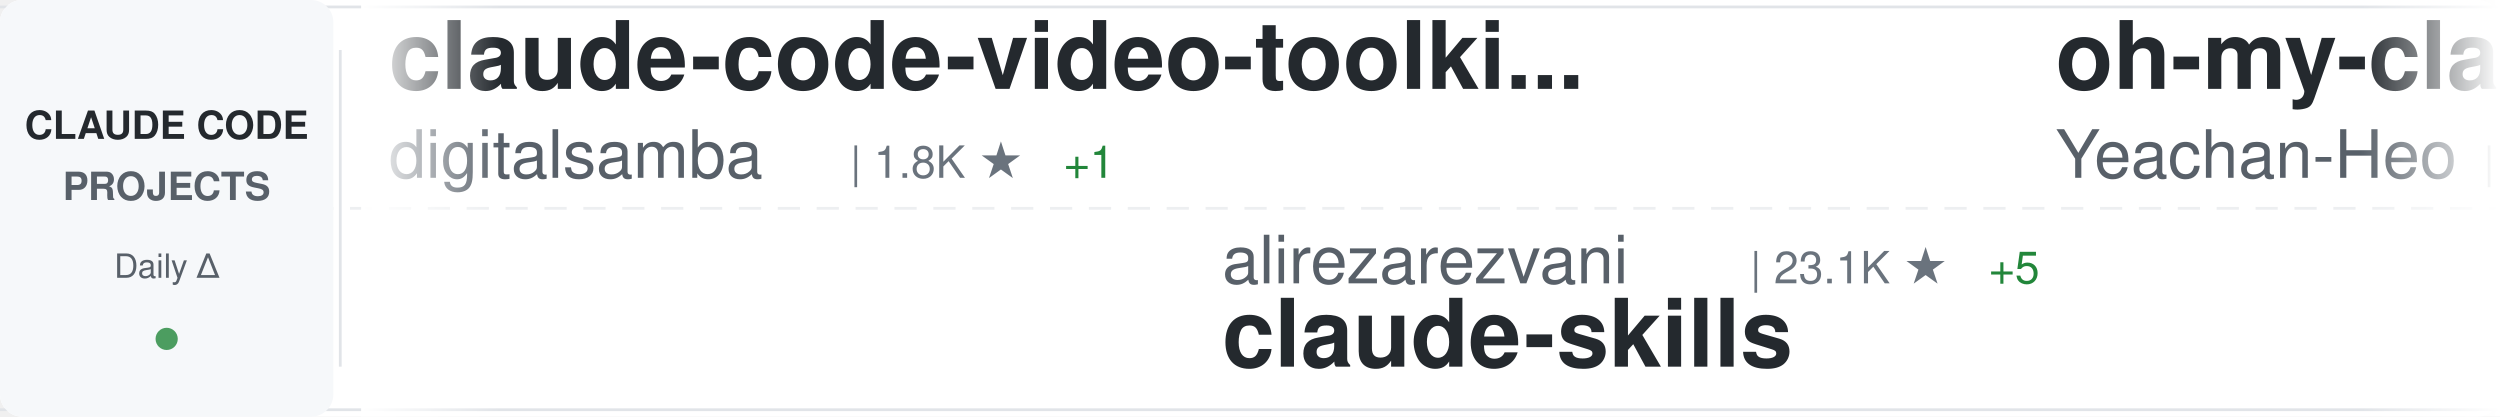
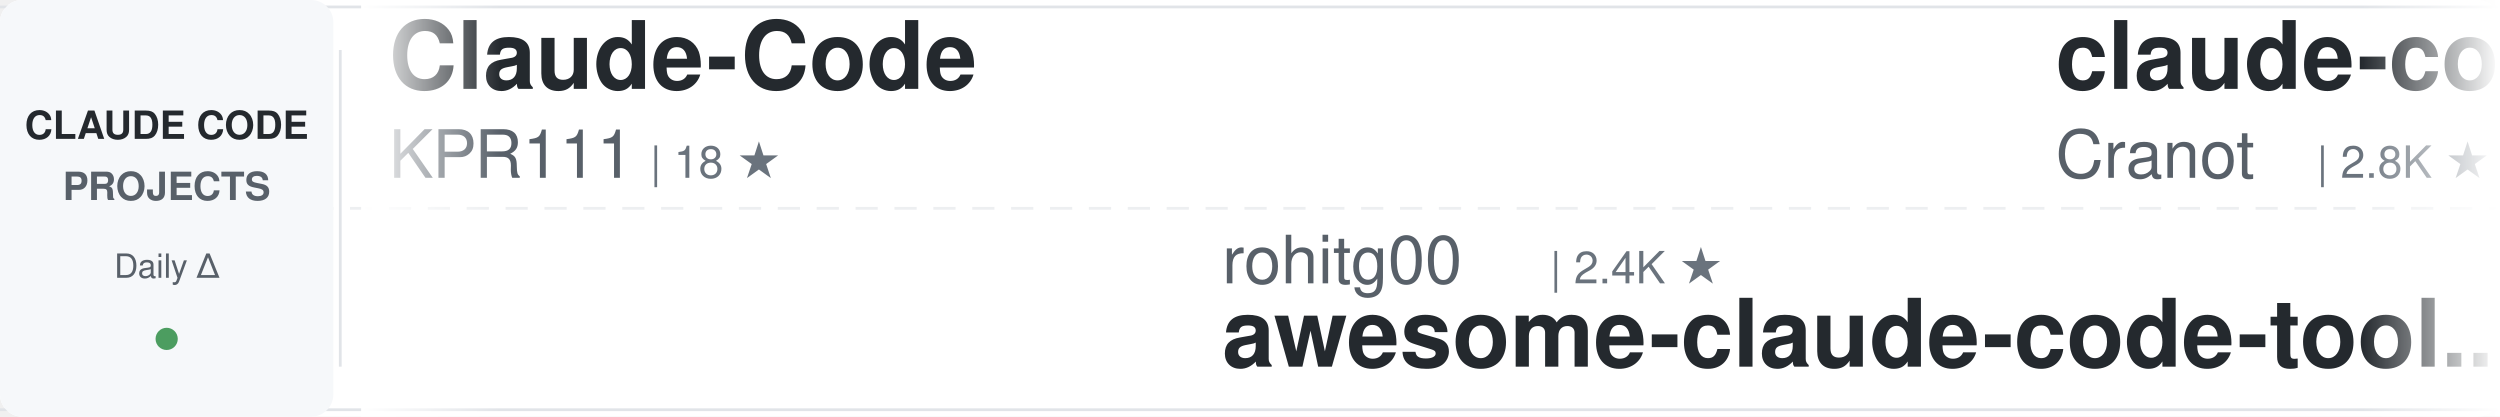
<svg xmlns="http://www.w3.org/2000/svg" width="900" height="150">
  <defs>
    <linearGradient id="awesomeLeftFade" x1="0%" y1="0%" x2="100%" y2="0%">
      <stop offset="0%" style="stop-color:#ffffff;stop-opacity:1" />
      <stop offset="100%" style="stop-color:#ffffff;stop-opacity:0" />
    </linearGradient>
    <linearGradient id="awesomeRightFade" x1="0%" y1="0%" x2="100%" y2="0%">
      <stop offset="0%" style="stop-color:#ffffff;stop-opacity:0" />
      <stop offset="100%" style="stop-color:#ffffff;stop-opacity:1" />
    </linearGradient>
  </defs>
  <rect width="900" height="150" fill="#ffffff" rx="8" />
  <rect x="0" y="2" width="900" height="1" fill="#e1e4e8" />
  <rect x="0" y="147" width="900" height="1" fill="#e1e4e8" />
  <line x1="0" y1="75" x2="900" y2="75" stroke="#e1e4e8" stroke-width="1" stroke-dasharray="8 6" opacity="0.6" />
  <rect x="0" y="0" width="120" height="150" fill="#f6f8fa" rx="8" />
  <text x="60" y="50" font-family="-apple-system, BlinkMacSystemFont, 'Segoe UI', Helvetica, Arial, sans-serif" font-size="14" font-weight="600" fill="#24292e" text-anchor="middle">CLAUDE CODE</text>
  <text x="60" y="72" font-family="-apple-system, BlinkMacSystemFont, 'Segoe UI', Helvetica, Arial, sans-serif" font-size="14" font-weight="600" fill="#586069" text-anchor="middle">PROJECTS</text>
  <text x="60" y="100" font-family="-apple-system, BlinkMacSystemFont, 'Segoe UI', Helvetica, Arial, sans-serif" font-size="12" font-weight="500" fill="#586069" text-anchor="middle">Daily Δ</text>
  <circle cx="60" cy="122" r="4" fill="#22863a" opacity="0.8" />
  <rect x="122" y="18" width="1" height="114" fill="#e1e4e8" />
  <clipPath id="awesomeTickerClip">
    <rect x="130" y="0" width="770" height="150" />
  </clipPath>
  <g clip-path="url(#awesomeTickerClip)">
    <g id="awesomeTickerItems">
      <animateTransform attributeName="transform" attributeType="XML" type="translate" from="0 0" to="-3000 0" dur="54s" repeatCount="indefinite" />
      <g transform="translate(0, 0)">
-         <text x="140" y="32" font-family="-apple-system, BlinkMacSystemFont, 'Segoe UI', Helvetica, Arial, sans-serif" font-size="34" font-weight="600" fill="#24292e">claude-code-video-toolki...</text>
-         <text x="140" y="64" font-family="-apple-system, BlinkMacSystemFont, 'Segoe UI', Helvetica, Arial, sans-serif" font-size="24" font-weight="400" fill="#586069">digitalsamba</text>
-         <text x="306" y="64" font-family="-apple-system, BlinkMacSystemFont, 'Segoe UI', Helvetica, Arial, sans-serif" font-size="16" font-weight="500" fill="#6a737d">| 1.8K ★</text>
-         <text x="383" y="64" font-family="-apple-system, BlinkMacSystemFont, 'Segoe UI', Helvetica, Arial, sans-serif" font-size="16" font-weight="500" fill="#22863a"> +1</text>
+         <text x="140" y="32" font-family="-apple-system, BlinkMacSystemFont, 'Segoe UI', Helvetica, Arial, sans-serif" font-size="34" font-weight="600" fill="#24292e">Claude-Code</text>
+         <text x="140" y="64" font-family="-apple-system, BlinkMacSystemFont, 'Segoe UI', Helvetica, Arial, sans-serif" font-size="24" font-weight="400" fill="#586069">KPR111</text>
+         <text x="234" y="64" font-family="-apple-system, BlinkMacSystemFont, 'Segoe UI', Helvetica, Arial, sans-serif" font-size="16" font-weight="500" fill="#6a737d">| 18 ★</text>
      </g>
      <g transform="translate(300, 0)">
-         <text x="140" y="102" font-family="-apple-system, BlinkMacSystemFont, 'Segoe UI', Helvetica, Arial, sans-serif" font-size="24" font-weight="400" fill="#586069">alirezarezvani</text>
-         <text x="330" y="102" font-family="-apple-system, BlinkMacSystemFont, 'Segoe UI', Helvetica, Arial, sans-serif" font-size="16" font-weight="500" fill="#6a737d">| 23.1K ★</text>
-         <text x="416" y="102" font-family="-apple-system, BlinkMacSystemFont, 'Segoe UI', Helvetica, Arial, sans-serif" font-size="16" font-weight="500" fill="#22863a"> +5</text>
-         <text x="140" y="132" font-family="-apple-system, BlinkMacSystemFont, 'Segoe UI', Helvetica, Arial, sans-serif" font-size="34" font-weight="600" fill="#24292e">claude-skills</text>
+         <text x="140" y="102" font-family="-apple-system, BlinkMacSystemFont, 'Segoe UI', Helvetica, Arial, sans-serif" font-size="24" font-weight="400" fill="#586069">rohitg00</text>
+         <text x="258" y="102" font-family="-apple-system, BlinkMacSystemFont, 'Segoe UI', Helvetica, Arial, sans-serif" font-size="16" font-weight="500" fill="#6a737d">| 2.4K ★</text>
+         <text x="140" y="132" font-family="-apple-system, BlinkMacSystemFont, 'Segoe UI', Helvetica, Arial, sans-serif" font-size="34" font-weight="600" fill="#24292e">awesome-claude-code-tool...</text>
      </g>
      <g transform="translate(600, 0)">
-         <text x="140" y="32" font-family="-apple-system, BlinkMacSystemFont, 'Segoe UI', Helvetica, Arial, sans-serif" font-size="34" font-weight="600" fill="#24292e">oh-my-claudecode</text>
-         <text x="140" y="64" font-family="-apple-system, BlinkMacSystemFont, 'Segoe UI', Helvetica, Arial, sans-serif" font-size="24" font-weight="400" fill="#586069">Yeachan-Heo</text>
-         <text x="294" y="64" font-family="-apple-system, BlinkMacSystemFont, 'Segoe UI', Helvetica, Arial, sans-serif" font-size="16" font-weight="500" fill="#6a737d">| 38.0K ★</text>
-         <text x="380" y="64" font-family="-apple-system, BlinkMacSystemFont, 'Segoe UI', Helvetica, Arial, sans-serif" font-size="16" font-weight="500" fill="#22863a"> +2</text>
+         <text x="140" y="32" font-family="-apple-system, BlinkMacSystemFont, 'Segoe UI', Helvetica, Arial, sans-serif" font-size="34" font-weight="600" fill="#24292e">claude-code-guide</text>
+         <text x="140" y="64" font-family="-apple-system, BlinkMacSystemFont, 'Segoe UI', Helvetica, Arial, sans-serif" font-size="24" font-weight="400" fill="#586069">Cranot</text>
+         <text x="234" y="64" font-family="-apple-system, BlinkMacSystemFont, 'Segoe UI', Helvetica, Arial, sans-serif" font-size="16" font-weight="500" fill="#6a737d">| 2.8K ★</text>
      </g>
      <g transform="translate(900, 0)">
-         <text x="140" y="102" font-family="-apple-system, BlinkMacSystemFont, 'Segoe UI', Helvetica, Arial, sans-serif" font-size="24" font-weight="400" fill="#586069">ChrisWiles</text>
-         <text x="282" y="102" font-family="-apple-system, BlinkMacSystemFont, 'Segoe UI', Helvetica, Arial, sans-serif" font-size="16" font-weight="500" fill="#6a737d">| 6.0K ★</text>
-         <text x="140" y="132" font-family="-apple-system, BlinkMacSystemFont, 'Segoe UI', Helvetica, Arial, sans-serif" font-size="34" font-weight="600" fill="#24292e">claude-code-showcase</text>
+         <text x="140" y="102" font-family="-apple-system, BlinkMacSystemFont, 'Segoe UI', Helvetica, Arial, sans-serif" font-size="24" font-weight="400" fill="#586069">anthropics</text>
+         <text x="282" y="102" font-family="-apple-system, BlinkMacSystemFont, 'Segoe UI', Helvetica, Arial, sans-serif" font-size="16" font-weight="500" fill="#6a737d">| 163.8K ★</text>
+         <text x="377" y="102" font-family="-apple-system, BlinkMacSystemFont, 'Segoe UI', Helvetica, Arial, sans-serif" font-size="16" font-weight="500" fill="#22863a"> +50</text>
+         <text x="140" y="132" font-family="-apple-system, BlinkMacSystemFont, 'Segoe UI', Helvetica, Arial, sans-serif" font-size="34" font-weight="600" fill="#24292e">skills</text>
      </g>
      <g transform="translate(1200, 0)">
-         <text x="140" y="32" font-family="-apple-system, BlinkMacSystemFont, 'Segoe UI', Helvetica, Arial, sans-serif" font-size="34" font-weight="600" fill="#24292e">claude-code-security-rev...</text>
-         <text x="140" y="64" font-family="-apple-system, BlinkMacSystemFont, 'Segoe UI', Helvetica, Arial, sans-serif" font-size="24" font-weight="400" fill="#586069">anthropics</text>
-         <text x="282" y="64" font-family="-apple-system, BlinkMacSystemFont, 'Segoe UI', Helvetica, Arial, sans-serif" font-size="16" font-weight="500" fill="#6a737d">| 5.6K ★</text>
-         <text x="359" y="64" font-family="-apple-system, BlinkMacSystemFont, 'Segoe UI', Helvetica, Arial, sans-serif" font-size="16" font-weight="500" fill="#cb2431"> -1</text>
+         <text x="140" y="32" font-family="-apple-system, BlinkMacSystemFont, 'Segoe UI', Helvetica, Arial, sans-serif" font-size="34" font-weight="600" fill="#24292e">claude-code-source-code-...</text>
+         <text x="140" y="64" font-family="-apple-system, BlinkMacSystemFont, 'Segoe UI', Helvetica, Arial, sans-serif" font-size="24" font-weight="400" fill="#586069">ghuntley</text>
+         <text x="258" y="64" font-family="-apple-system, BlinkMacSystemFont, 'Segoe UI', Helvetica, Arial, sans-serif" font-size="16" font-weight="500" fill="#6a737d">| 986 ★</text>
      </g>
      <g transform="translate(1500, 0)">
-         <text x="140" y="102" font-family="-apple-system, BlinkMacSystemFont, 'Segoe UI', Helvetica, Arial, sans-serif" font-size="24" font-weight="400" fill="#586069">SeemSeam</text>
-         <text x="258" y="102" font-family="-apple-system, BlinkMacSystemFont, 'Segoe UI', Helvetica, Arial, sans-serif" font-size="16" font-weight="500" fill="#6a737d">| 3.3K ★</text>
-         <text x="140" y="132" font-family="-apple-system, BlinkMacSystemFont, 'Segoe UI', Helvetica, Arial, sans-serif" font-size="34" font-weight="600" fill="#24292e">claude_codex_bridge</text>
+         <text x="140" y="102" font-family="-apple-system, BlinkMacSystemFont, 'Segoe UI', Helvetica, Arial, sans-serif" font-size="24" font-weight="400" fill="#586069">AprilNEA</text>
+         <text x="258" y="102" font-family="-apple-system, BlinkMacSystemFont, 'Segoe UI', Helvetica, Arial, sans-serif" font-size="16" font-weight="500" fill="#6a737d">| 392 ★</text>
+         <text x="140" y="132" font-family="-apple-system, BlinkMacSystemFont, 'Segoe UI', Helvetica, Arial, sans-serif" font-size="34" font-weight="600" fill="#24292e">claude-code-source</text>
      </g>
      <g transform="translate(1800, 0)">
-         <text x="140" y="32" font-family="-apple-system, BlinkMacSystemFont, 'Segoe UI', Helvetica, Arial, sans-serif" font-size="34" font-weight="600" fill="#24292e">claude-code-source</text>
-         <text x="140" y="64" font-family="-apple-system, BlinkMacSystemFont, 'Segoe UI', Helvetica, Arial, sans-serif" font-size="24" font-weight="400" fill="#586069">JrCx7scC</text>
-         <text x="258" y="64" font-family="-apple-system, BlinkMacSystemFont, 'Segoe UI', Helvetica, Arial, sans-serif" font-size="16" font-weight="500" fill="#6a737d">| 371 ★</text>
+         <text x="140" y="32" font-family="-apple-system, BlinkMacSystemFont, 'Segoe UI', Helvetica, Arial, sans-serif" font-size="34" font-weight="600" fill="#24292e">claude-code-sourcemap</text>
+         <text x="140" y="64" font-family="-apple-system, BlinkMacSystemFont, 'Segoe UI', Helvetica, Arial, sans-serif" font-size="24" font-weight="400" fill="#586069">ChinaSiro</text>
+         <text x="270" y="64" font-family="-apple-system, BlinkMacSystemFont, 'Segoe UI', Helvetica, Arial, sans-serif" font-size="16" font-weight="500" fill="#6a737d">| 9.6K ★</text>
      </g>
      <g transform="translate(2100, 0)">
-         <text x="140" y="102" font-family="-apple-system, BlinkMacSystemFont, 'Segoe UI', Helvetica, Arial, sans-serif" font-size="24" font-weight="400" fill="#586069">centminmod</text>
-         <text x="282" y="102" font-family="-apple-system, BlinkMacSystemFont, 'Segoe UI', Helvetica, Arial, sans-serif" font-size="16" font-weight="500" fill="#6a737d">| 2.5K ★</text>
-         <text x="140" y="132" font-family="-apple-system, BlinkMacSystemFont, 'Segoe UI', Helvetica, Arial, sans-serif" font-size="34" font-weight="600" fill="#24292e">my-claude-code-setup</text>
+         <text x="140" y="102" font-family="-apple-system, BlinkMacSystemFont, 'Segoe UI', Helvetica, Arial, sans-serif" font-size="24" font-weight="400" fill="#586069">liuup</text>
+         <text x="222" y="102" font-family="-apple-system, BlinkMacSystemFont, 'Segoe UI', Helvetica, Arial, sans-serif" font-size="16" font-weight="500" fill="#6a737d">| 3.6K ★</text>
+         <text x="299" y="102" font-family="-apple-system, BlinkMacSystemFont, 'Segoe UI', Helvetica, Arial, sans-serif" font-size="16" font-weight="500" fill="#22863a"> +1</text>
+         <text x="140" y="132" font-family="-apple-system, BlinkMacSystemFont, 'Segoe UI', Helvetica, Arial, sans-serif" font-size="34" font-weight="600" fill="#24292e">claude-code-analysis</text>
      </g>
      <g transform="translate(2400, 0)">
-         <text x="140" y="32" font-family="-apple-system, BlinkMacSystemFont, 'Segoe UI', Helvetica, Arial, sans-serif" font-size="34" font-weight="600" fill="#24292e">claude-code-source</text>
-         <text x="140" y="64" font-family="-apple-system, BlinkMacSystemFont, 'Segoe UI', Helvetica, Arial, sans-serif" font-size="24" font-weight="400" fill="#586069">hangsman</text>
-         <text x="258" y="64" font-family="-apple-system, BlinkMacSystemFont, 'Segoe UI', Helvetica, Arial, sans-serif" font-size="16" font-weight="500" fill="#6a737d">| 787 ★</text>
+         <text x="140" y="32" font-family="-apple-system, BlinkMacSystemFont, 'Segoe UI', Helvetica, Arial, sans-serif" font-size="34" font-weight="600" fill="#24292e">claude-code-my-workflow</text>
+         <text x="140" y="64" font-family="-apple-system, BlinkMacSystemFont, 'Segoe UI', Helvetica, Arial, sans-serif" font-size="24" font-weight="400" fill="#586069">pedrohcgs</text>
+         <text x="270" y="64" font-family="-apple-system, BlinkMacSystemFont, 'Segoe UI', Helvetica, Arial, sans-serif" font-size="16" font-weight="500" fill="#6a737d">| 1.4K ★</text>
      </g>
      <g transform="translate(2700, 0)">
-         <text x="140" y="102" font-family="-apple-system, BlinkMacSystemFont, 'Segoe UI', Helvetica, Arial, sans-serif" font-size="24" font-weight="400" fill="#586069">VILA-Lab</text>
-         <text x="258" y="102" font-family="-apple-system, BlinkMacSystemFont, 'Segoe UI', Helvetica, Arial, sans-serif" font-size="16" font-weight="500" fill="#6a737d">| 2.0K ★</text>
-         <text x="140" y="132" font-family="-apple-system, BlinkMacSystemFont, 'Segoe UI', Helvetica, Arial, sans-serif" font-size="34" font-weight="600" fill="#24292e">Dive-into-Claude-Code</text>
+         <text x="140" y="102" font-family="-apple-system, BlinkMacSystemFont, 'Segoe UI', Helvetica, Arial, sans-serif" font-size="24" font-weight="400" fill="#586069">fazxes</text>
+         <text x="234" y="102" font-family="-apple-system, BlinkMacSystemFont, 'Segoe UI', Helvetica, Arial, sans-serif" font-size="16" font-weight="500" fill="#6a737d">| 227 ★</text>
+         <text x="140" y="132" font-family="-apple-system, BlinkMacSystemFont, 'Segoe UI', Helvetica, Arial, sans-serif" font-size="34" font-weight="600" fill="#24292e">Claude-code</text>
      </g>
      <g transform="translate(3000, 0)">
-         <text x="140" y="32" font-family="-apple-system, BlinkMacSystemFont, 'Segoe UI', Helvetica, Arial, sans-serif" font-size="34" font-weight="600" fill="#24292e">claude-code-video-toolki...</text>
-         <text x="140" y="64" font-family="-apple-system, BlinkMacSystemFont, 'Segoe UI', Helvetica, Arial, sans-serif" font-size="24" font-weight="400" fill="#586069">digitalsamba</text>
-         <text x="306" y="64" font-family="-apple-system, BlinkMacSystemFont, 'Segoe UI', Helvetica, Arial, sans-serif" font-size="16" font-weight="500" fill="#6a737d">| 1.8K ★</text>
-         <text x="383" y="64" font-family="-apple-system, BlinkMacSystemFont, 'Segoe UI', Helvetica, Arial, sans-serif" font-size="16" font-weight="500" fill="#22863a"> +1</text>
+         <text x="140" y="32" font-family="-apple-system, BlinkMacSystemFont, 'Segoe UI', Helvetica, Arial, sans-serif" font-size="34" font-weight="600" fill="#24292e">Claude-Code</text>
+         <text x="140" y="64" font-family="-apple-system, BlinkMacSystemFont, 'Segoe UI', Helvetica, Arial, sans-serif" font-size="24" font-weight="400" fill="#586069">KPR111</text>
+         <text x="234" y="64" font-family="-apple-system, BlinkMacSystemFont, 'Segoe UI', Helvetica, Arial, sans-serif" font-size="16" font-weight="500" fill="#6a737d">| 18 ★</text>
      </g>
      <g transform="translate(3300, 0)">
-         <text x="140" y="102" font-family="-apple-system, BlinkMacSystemFont, 'Segoe UI', Helvetica, Arial, sans-serif" font-size="24" font-weight="400" fill="#586069">alirezarezvani</text>
-         <text x="330" y="102" font-family="-apple-system, BlinkMacSystemFont, 'Segoe UI', Helvetica, Arial, sans-serif" font-size="16" font-weight="500" fill="#6a737d">| 23.1K ★</text>
-         <text x="416" y="102" font-family="-apple-system, BlinkMacSystemFont, 'Segoe UI', Helvetica, Arial, sans-serif" font-size="16" font-weight="500" fill="#22863a"> +5</text>
-         <text x="140" y="132" font-family="-apple-system, BlinkMacSystemFont, 'Segoe UI', Helvetica, Arial, sans-serif" font-size="34" font-weight="600" fill="#24292e">claude-skills</text>
+         <text x="140" y="102" font-family="-apple-system, BlinkMacSystemFont, 'Segoe UI', Helvetica, Arial, sans-serif" font-size="24" font-weight="400" fill="#586069">rohitg00</text>
+         <text x="258" y="102" font-family="-apple-system, BlinkMacSystemFont, 'Segoe UI', Helvetica, Arial, sans-serif" font-size="16" font-weight="500" fill="#6a737d">| 2.4K ★</text>
+         <text x="140" y="132" font-family="-apple-system, BlinkMacSystemFont, 'Segoe UI', Helvetica, Arial, sans-serif" font-size="34" font-weight="600" fill="#24292e">awesome-claude-code-tool...</text>
      </g>
      <g transform="translate(3600, 0)">
-         <text x="140" y="32" font-family="-apple-system, BlinkMacSystemFont, 'Segoe UI', Helvetica, Arial, sans-serif" font-size="34" font-weight="600" fill="#24292e">oh-my-claudecode</text>
-         <text x="140" y="64" font-family="-apple-system, BlinkMacSystemFont, 'Segoe UI', Helvetica, Arial, sans-serif" font-size="24" font-weight="400" fill="#586069">Yeachan-Heo</text>
-         <text x="294" y="64" font-family="-apple-system, BlinkMacSystemFont, 'Segoe UI', Helvetica, Arial, sans-serif" font-size="16" font-weight="500" fill="#6a737d">| 38.0K ★</text>
-         <text x="380" y="64" font-family="-apple-system, BlinkMacSystemFont, 'Segoe UI', Helvetica, Arial, sans-serif" font-size="16" font-weight="500" fill="#22863a"> +2</text>
+         <text x="140" y="32" font-family="-apple-system, BlinkMacSystemFont, 'Segoe UI', Helvetica, Arial, sans-serif" font-size="34" font-weight="600" fill="#24292e">claude-code-guide</text>
+         <text x="140" y="64" font-family="-apple-system, BlinkMacSystemFont, 'Segoe UI', Helvetica, Arial, sans-serif" font-size="24" font-weight="400" fill="#586069">Cranot</text>
+         <text x="234" y="64" font-family="-apple-system, BlinkMacSystemFont, 'Segoe UI', Helvetica, Arial, sans-serif" font-size="16" font-weight="500" fill="#6a737d">| 2.8K ★</text>
      </g>
      <g transform="translate(3900, 0)">
-         <text x="140" y="102" font-family="-apple-system, BlinkMacSystemFont, 'Segoe UI', Helvetica, Arial, sans-serif" font-size="24" font-weight="400" fill="#586069">ChrisWiles</text>
-         <text x="282" y="102" font-family="-apple-system, BlinkMacSystemFont, 'Segoe UI', Helvetica, Arial, sans-serif" font-size="16" font-weight="500" fill="#6a737d">| 6.0K ★</text>
-         <text x="140" y="132" font-family="-apple-system, BlinkMacSystemFont, 'Segoe UI', Helvetica, Arial, sans-serif" font-size="34" font-weight="600" fill="#24292e">claude-code-showcase</text>
+         <text x="140" y="102" font-family="-apple-system, BlinkMacSystemFont, 'Segoe UI', Helvetica, Arial, sans-serif" font-size="24" font-weight="400" fill="#586069">anthropics</text>
+         <text x="282" y="102" font-family="-apple-system, BlinkMacSystemFont, 'Segoe UI', Helvetica, Arial, sans-serif" font-size="16" font-weight="500" fill="#6a737d">| 163.8K ★</text>
+         <text x="377" y="102" font-family="-apple-system, BlinkMacSystemFont, 'Segoe UI', Helvetica, Arial, sans-serif" font-size="16" font-weight="500" fill="#22863a"> +50</text>
+         <text x="140" y="132" font-family="-apple-system, BlinkMacSystemFont, 'Segoe UI', Helvetica, Arial, sans-serif" font-size="34" font-weight="600" fill="#24292e">skills</text>
      </g>
    </g>
  </g>
  <rect x="130" y="0" width="50" height="150" fill="url(#awesomeLeftFade)" />
  <rect x="850" y="0" width="50" height="150" fill="url(#awesomeRightFade)" />
</svg>
